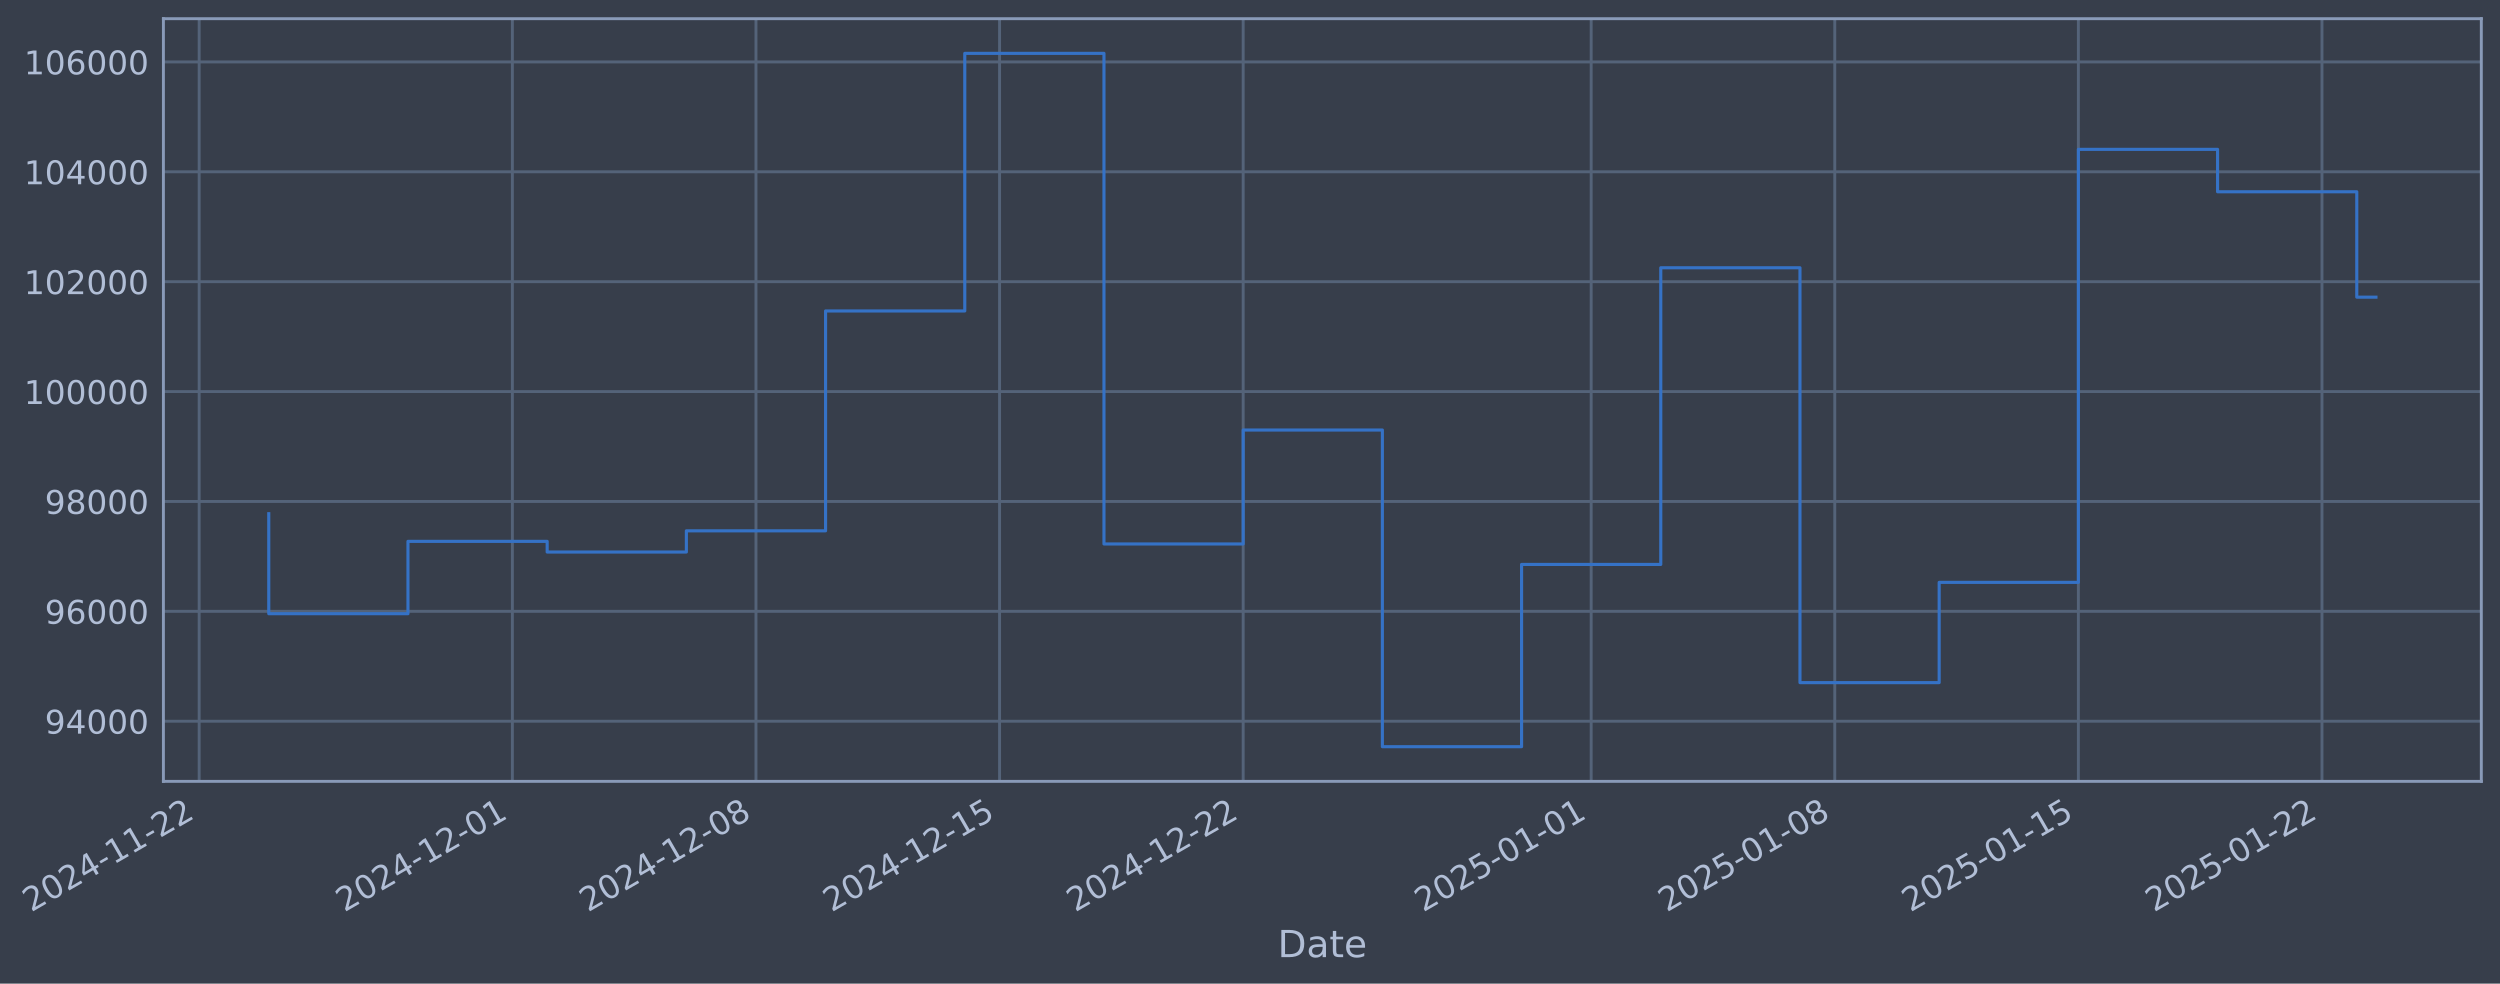
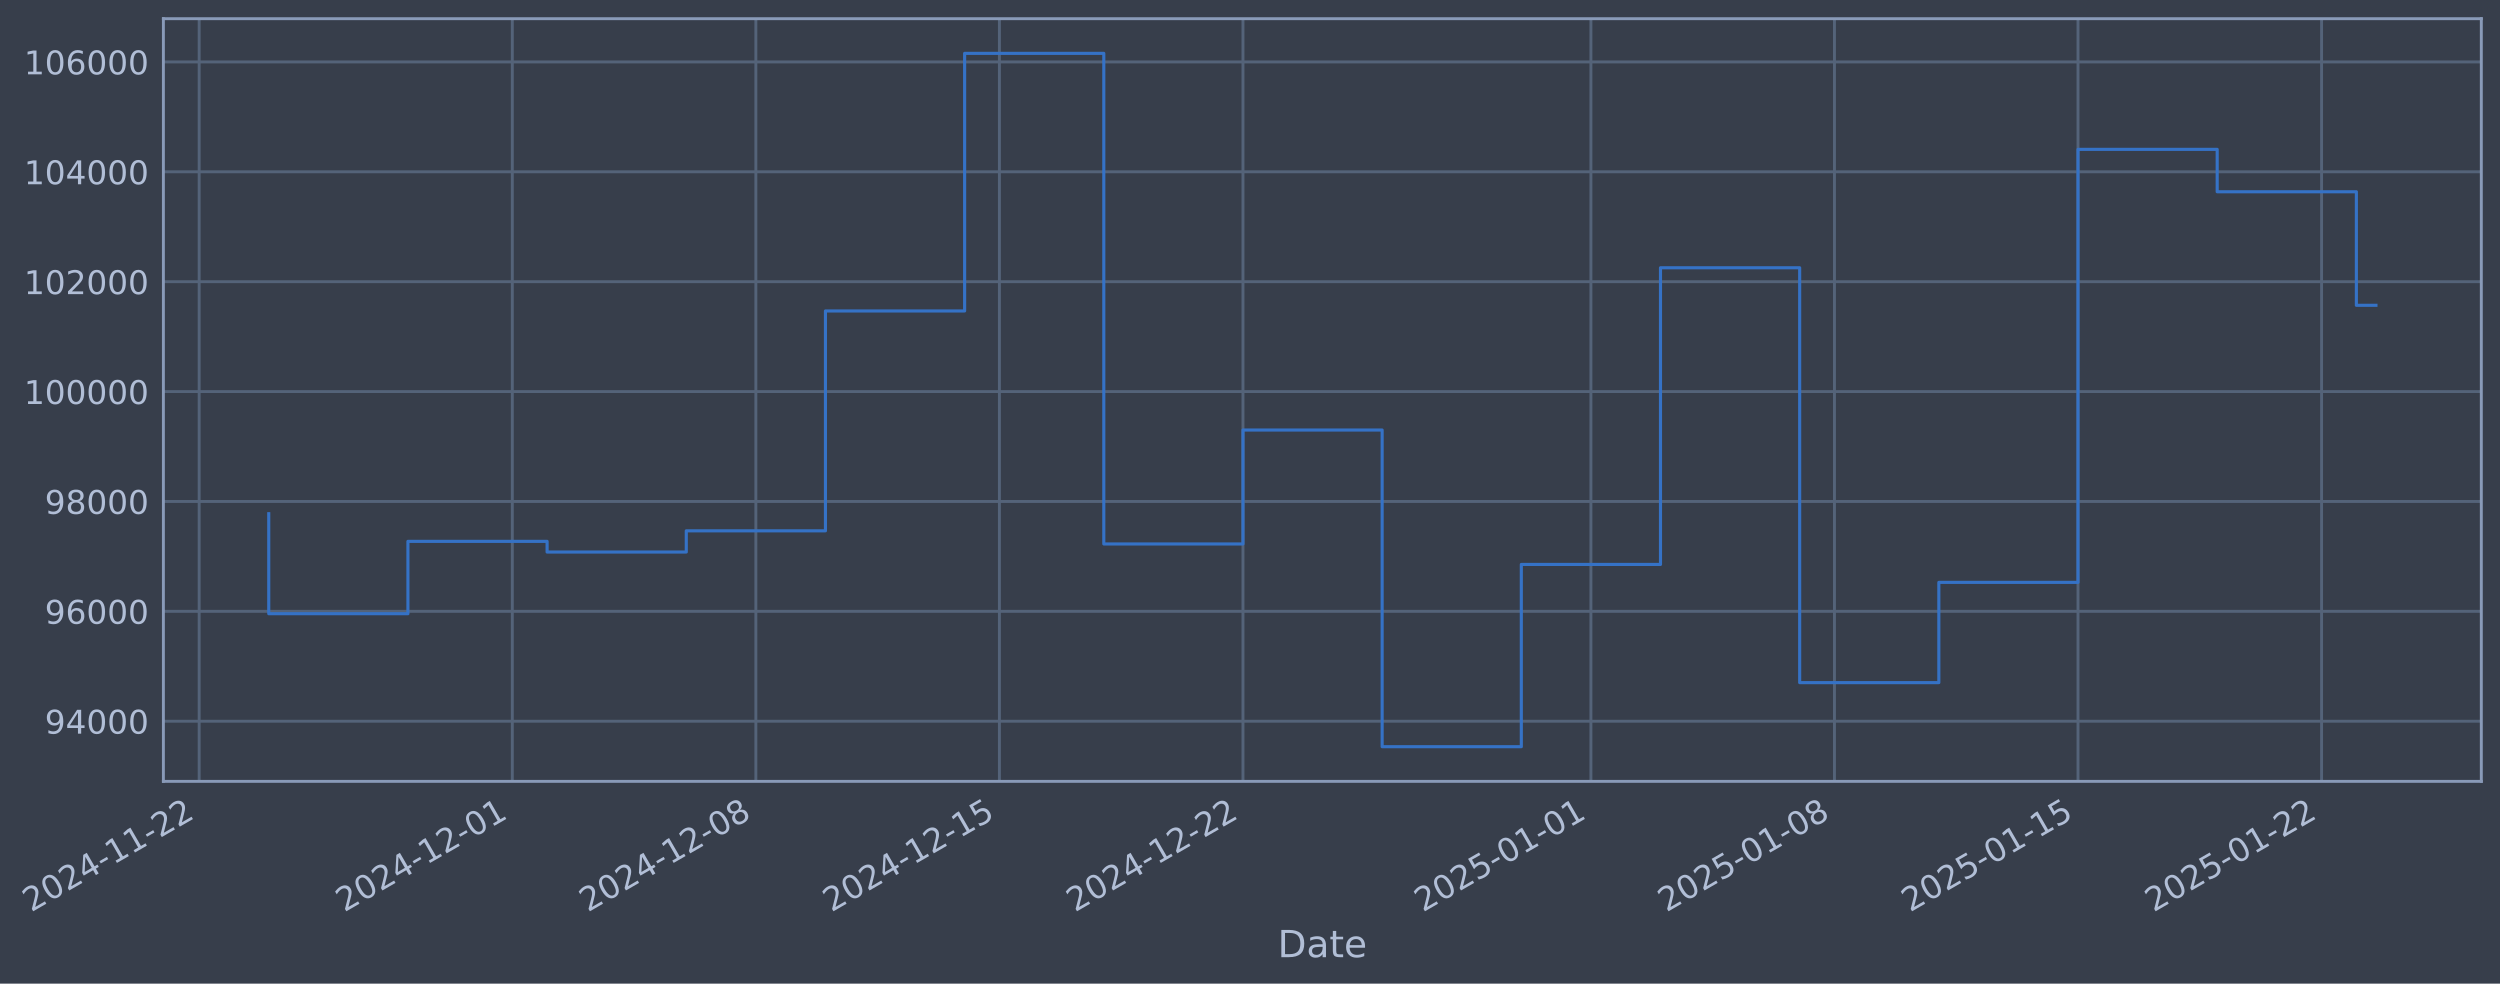
- <svg xmlns="http://www.w3.org/2000/svg" xmlns:xlink="http://www.w3.org/1999/xlink" width="962.939pt" height="378.87pt" viewBox="0 0 962.939 378.87" version="1.1">
+ <svg xmlns="http://www.w3.org/2000/svg" xmlns:xlink="http://www.w3.org/1999/xlink" width="962.934pt" height="378.87pt" viewBox="0 0 962.934 378.87" version="1.1">
  <defs>
    <style type="text/css">*{stroke-linejoin: round; stroke-linecap: butt}</style>
  </defs>
  <g id="figure_1">
    <g id="patch_1">
-       <path d="M 0 378.87  L 962.939 378.87  L 962.939 0  L 0 0  z " style="fill: #373e4b" />
+       <path d="M 0 378.87  L 962.934 378.87  L 962.934 0  L 0 0  z " style="fill: #373e4b" />
    </g>
    <g id="axes_1">
      <g id="patch_2">
-         <path d="M 62.939 300.96  L 955.739 300.96  L 955.739 7.2  L 62.939 7.2  z " style="fill: #373e4b" />
+         <path d="M 62.934 300.96  L 955.734 300.96  L 955.734 7.2  L 62.934 7.2  z " style="fill: #373e4b" />
      </g>
      <g id="matplotlib.axis_1">
        <g id="xtick_1">
          <g id="line2d_1">
-             <path d="M 76.713 300.96  L 76.713 7.2  " clip-path="url(#p79227a3ffe)" style="fill: none; stroke: #546379; stroke-width: 1.12; stroke-linecap: square" />
+             <path d="M 76.713 300.96  L 76.713 7.2  " clip-path="url(#p536c8dba28)" style="fill: none; stroke: #546379; stroke-width: 1.12; stroke-linecap: square" />
          </g>
          <g id="line2d_2" />
          <g id="text_1">
            <g style="fill: #b1bed6" transform="translate(11.98702 351.4642) rotate(-30) scale(0.126 -0.126)">
              <defs>
                <path id="DejaVuSans-32" d="M 1228 531  L 3431 531  L 3431 0  L 469 0  L 469 531  Q 828 903 1448 1529  Q 2069 2156 2228 2338  Q 2531 2678 2651 2914  Q 2772 3150 2772 3378  Q 2772 3750 2511 3984  Q 2250 4219 1831 4219  Q 1534 4219 1204 4116  Q 875 4013 500 3803  L 500 4441  Q 881 4594 1212 4672  Q 1544 4750 1819 4750  Q 2544 4750 2975 4387  Q 3406 4025 3406 3419  Q 3406 3131 3298 2873  Q 3191 2616 2906 2266  Q 2828 2175 2409 1742  Q 1991 1309 1228 531  z " transform="scale(0.015625)" />
                <path id="DejaVuSans-30" d="M 2034 4250  Q 1547 4250 1301 3770  Q 1056 3291 1056 2328  Q 1056 1369 1301 889  Q 1547 409 2034 409  Q 2525 409 2770 889  Q 3016 1369 3016 2328  Q 3016 3291 2770 3770  Q 2525 4250 2034 4250  z M 2034 4750  Q 2819 4750 3233 4129  Q 3647 3509 3647 2328  Q 3647 1150 3233 529  Q 2819 -91 2034 -91  Q 1250 -91 836 529  Q 422 1150 422 2328  Q 422 3509 836 4129  Q 1250 4750 2034 4750  z " transform="scale(0.015625)" />
                <path id="DejaVuSans-34" d="M 2419 4116  L 825 1625  L 2419 1625  L 2419 4116  z M 2253 4666  L 3047 4666  L 3047 1625  L 3713 1625  L 3713 1100  L 3047 1100  L 3047 0  L 2419 0  L 2419 1100  L 313 1100  L 313 1709  L 2253 4666  z " transform="scale(0.015625)" />
                <path id="DejaVuSans-2d" d="M 313 2009  L 1997 2009  L 1997 1497  L 313 1497  L 313 2009  z " transform="scale(0.015625)" />
                <path id="DejaVuSans-31" d="M 794 531  L 1825 531  L 1825 4091  L 703 3866  L 703 4441  L 1819 4666  L 2450 4666  L 2450 531  L 3481 531  L 3481 0  L 794 0  L 794 531  z " transform="scale(0.015625)" />
              </defs>
              <use xlink:href="#DejaVuSans-32" />
              <use xlink:href="#DejaVuSans-30" transform="translate(63.62305 0)" />
              <use xlink:href="#DejaVuSans-32" transform="translate(127.2461 0)" />
              <use xlink:href="#DejaVuSans-34" transform="translate(190.8691 0)" />
              <use xlink:href="#DejaVuSans-2d" transform="translate(254.4922 0)" />
              <use xlink:href="#DejaVuSans-31" transform="translate(290.5762 0)" />
              <use xlink:href="#DejaVuSans-31" transform="translate(354.1992 0)" />
              <use xlink:href="#DejaVuSans-2d" transform="translate(417.8223 0)" />
              <use xlink:href="#DejaVuSans-32" transform="translate(453.9062 0)" />
              <use xlink:href="#DejaVuSans-32" transform="translate(517.5293 0)" />
            </g>
          </g>
        </g>
        <g id="xtick_2">
          <g id="line2d_3">
-             <path d="M 197.35 300.96  L 197.35 7.2  " clip-path="url(#p79227a3ffe)" style="fill: none; stroke: #546379; stroke-width: 1.12; stroke-linecap: square" />
+             <path d="M 197.326 300.96  L 197.326 7.2  " clip-path="url(#p536c8dba28)" style="fill: none; stroke: #546379; stroke-width: 1.12; stroke-linecap: square" />
          </g>
          <g id="line2d_4" />
          <g id="text_2">
-             <g style="fill: #b1bed6" transform="translate(132.6247 351.4642) rotate(-30) scale(0.126 -0.126)">
+             <g style="fill: #b1bed6" transform="translate(132.601 351.4642) rotate(-30) scale(0.126 -0.126)">
              <use xlink:href="#DejaVuSans-32" />
              <use xlink:href="#DejaVuSans-30" transform="translate(63.62305 0)" />
              <use xlink:href="#DejaVuSans-32" transform="translate(127.2461 0)" />
              <use xlink:href="#DejaVuSans-34" transform="translate(190.8691 0)" />
              <use xlink:href="#DejaVuSans-2d" transform="translate(254.4922 0)" />
              <use xlink:href="#DejaVuSans-31" transform="translate(290.5762 0)" />
              <use xlink:href="#DejaVuSans-32" transform="translate(354.1992 0)" />
              <use xlink:href="#DejaVuSans-2d" transform="translate(417.8223 0)" />
              <use xlink:href="#DejaVuSans-30" transform="translate(453.9062 0)" />
              <use xlink:href="#DejaVuSans-31" transform="translate(517.5293 0)" />
            </g>
          </g>
        </g>
        <g id="xtick_3">
          <g id="line2d_5">
-             <path d="M 291.18 300.96  L 291.18 7.2  " clip-path="url(#p79227a3ffe)" style="fill: none; stroke: #546379; stroke-width: 1.12; stroke-linecap: square" />
+             <path d="M 291.137 300.96  L 291.137 7.2  " clip-path="url(#p536c8dba28)" style="fill: none; stroke: #546379; stroke-width: 1.12; stroke-linecap: square" />
          </g>
          <g id="line2d_6" />
          <g id="text_3">
-             <g style="fill: #b1bed6" transform="translate(226.454 351.4642) rotate(-30) scale(0.126 -0.126)">
+             <g style="fill: #b1bed6" transform="translate(226.4118 351.4642) rotate(-30) scale(0.126 -0.126)">
              <defs>
                <path id="DejaVuSans-38" d="M 2034 2216  Q 1584 2216 1326 1975  Q 1069 1734 1069 1313  Q 1069 891 1326 650  Q 1584 409 2034 409  Q 2484 409 2743 651  Q 3003 894 3003 1313  Q 3003 1734 2745 1975  Q 2488 2216 2034 2216  z M 1403 2484  Q 997 2584 770 2862  Q 544 3141 544 3541  Q 544 4100 942 4425  Q 1341 4750 2034 4750  Q 2731 4750 3128 4425  Q 3525 4100 3525 3541  Q 3525 3141 3298 2862  Q 3072 2584 2669 2484  Q 3125 2378 3379 2068  Q 3634 1759 3634 1313  Q 3634 634 3220 271  Q 2806 -91 2034 -91  Q 1263 -91 848 271  Q 434 634 434 1313  Q 434 1759 690 2068  Q 947 2378 1403 2484  z M 1172 3481  Q 1172 3119 1398 2916  Q 1625 2713 2034 2713  Q 2441 2713 2670 2916  Q 2900 3119 2900 3481  Q 2900 3844 2670 4047  Q 2441 4250 2034 4250  Q 1625 4250 1398 4047  Q 1172 3844 1172 3481  z " transform="scale(0.015625)" />
              </defs>
              <use xlink:href="#DejaVuSans-32" />
              <use xlink:href="#DejaVuSans-30" transform="translate(63.62305 0)" />
              <use xlink:href="#DejaVuSans-32" transform="translate(127.2461 0)" />
              <use xlink:href="#DejaVuSans-34" transform="translate(190.8691 0)" />
              <use xlink:href="#DejaVuSans-2d" transform="translate(254.4922 0)" />
              <use xlink:href="#DejaVuSans-31" transform="translate(290.5762 0)" />
              <use xlink:href="#DejaVuSans-32" transform="translate(354.1992 0)" />
              <use xlink:href="#DejaVuSans-2d" transform="translate(417.8223 0)" />
              <use xlink:href="#DejaVuSans-30" transform="translate(453.9062 0)" />
              <use xlink:href="#DejaVuSans-38" transform="translate(517.5293 0)" />
            </g>
          </g>
        </g>
        <g id="xtick_4">
          <g id="line2d_7">
-             <path d="M 385.009 300.96  L 385.009 7.2  " clip-path="url(#p79227a3ffe)" style="fill: none; stroke: #546379; stroke-width: 1.12; stroke-linecap: square" />
+             <path d="M 384.948 300.96  L 384.948 7.2  " clip-path="url(#p536c8dba28)" style="fill: none; stroke: #546379; stroke-width: 1.12; stroke-linecap: square" />
          </g>
          <g id="line2d_8" />
          <g id="text_4">
-             <g style="fill: #b1bed6" transform="translate(320.2834 351.4642) rotate(-30) scale(0.126 -0.126)">
+             <g style="fill: #b1bed6" transform="translate(320.2227 351.4642) rotate(-30) scale(0.126 -0.126)">
              <defs>
                <path id="DejaVuSans-35" d="M 691 4666  L 3169 4666  L 3169 4134  L 1269 4134  L 1269 2991  Q 1406 3038 1543 3061  Q 1681 3084 1819 3084  Q 2600 3084 3056 2656  Q 3513 2228 3513 1497  Q 3513 744 3044 326  Q 2575 -91 1722 -91  Q 1428 -91 1123 -41  Q 819 9 494 109  L 494 744  Q 775 591 1075 516  Q 1375 441 1709 441  Q 2250 441 2565 725  Q 2881 1009 2881 1497  Q 2881 1984 2565 2268  Q 2250 2553 1709 2553  Q 1456 2553 1204 2497  Q 953 2441 691 2322  L 691 4666  z " transform="scale(0.015625)" />
              </defs>
              <use xlink:href="#DejaVuSans-32" />
              <use xlink:href="#DejaVuSans-30" transform="translate(63.62305 0)" />
              <use xlink:href="#DejaVuSans-32" transform="translate(127.2461 0)" />
              <use xlink:href="#DejaVuSans-34" transform="translate(190.8691 0)" />
              <use xlink:href="#DejaVuSans-2d" transform="translate(254.4922 0)" />
              <use xlink:href="#DejaVuSans-31" transform="translate(290.5762 0)" />
              <use xlink:href="#DejaVuSans-32" transform="translate(354.1992 0)" />
              <use xlink:href="#DejaVuSans-2d" transform="translate(417.8223 0)" />
              <use xlink:href="#DejaVuSans-31" transform="translate(453.9062 0)" />
              <use xlink:href="#DejaVuSans-35" transform="translate(517.5293 0)" />
            </g>
          </g>
        </g>
        <g id="xtick_5">
          <g id="line2d_9">
-             <path d="M 478.838 300.96  L 478.838 7.2  " clip-path="url(#p79227a3ffe)" style="fill: none; stroke: #546379; stroke-width: 1.12; stroke-linecap: square" />
+             <path d="M 478.759 300.96  L 478.759 7.2  " clip-path="url(#p536c8dba28)" style="fill: none; stroke: #546379; stroke-width: 1.12; stroke-linecap: square" />
          </g>
          <g id="line2d_10" />
          <g id="text_5">
-             <g style="fill: #b1bed6" transform="translate(414.1127 351.4642) rotate(-30) scale(0.126 -0.126)">
+             <g style="fill: #b1bed6" transform="translate(414.0335 351.4642) rotate(-30) scale(0.126 -0.126)">
              <use xlink:href="#DejaVuSans-32" />
              <use xlink:href="#DejaVuSans-30" transform="translate(63.62305 0)" />
              <use xlink:href="#DejaVuSans-32" transform="translate(127.2461 0)" />
              <use xlink:href="#DejaVuSans-34" transform="translate(190.8691 0)" />
              <use xlink:href="#DejaVuSans-2d" transform="translate(254.4922 0)" />
              <use xlink:href="#DejaVuSans-31" transform="translate(290.5762 0)" />
              <use xlink:href="#DejaVuSans-32" transform="translate(354.1992 0)" />
              <use xlink:href="#DejaVuSans-2d" transform="translate(417.8223 0)" />
              <use xlink:href="#DejaVuSans-32" transform="translate(453.9062 0)" />
              <use xlink:href="#DejaVuSans-32" transform="translate(517.5293 0)" />
            </g>
          </g>
        </g>
        <g id="xtick_6">
          <g id="line2d_11">
-             <path d="M 612.88 300.96  L 612.88 7.2  " clip-path="url(#p79227a3ffe)" style="fill: none; stroke: #546379; stroke-width: 1.12; stroke-linecap: square" />
+             <path d="M 612.775 300.96  L 612.775 7.2  " clip-path="url(#p536c8dba28)" style="fill: none; stroke: #546379; stroke-width: 1.12; stroke-linecap: square" />
          </g>
          <g id="line2d_12" />
          <g id="text_6">
-             <g style="fill: #b1bed6" transform="translate(548.1546 351.4642) rotate(-30) scale(0.126 -0.126)">
+             <g style="fill: #b1bed6" transform="translate(548.049 351.4642) rotate(-30) scale(0.126 -0.126)">
              <use xlink:href="#DejaVuSans-32" />
              <use xlink:href="#DejaVuSans-30" transform="translate(63.62305 0)" />
              <use xlink:href="#DejaVuSans-32" transform="translate(127.2461 0)" />
              <use xlink:href="#DejaVuSans-35" transform="translate(190.8691 0)" />
              <use xlink:href="#DejaVuSans-2d" transform="translate(254.4922 0)" />
              <use xlink:href="#DejaVuSans-30" transform="translate(290.5762 0)" />
              <use xlink:href="#DejaVuSans-31" transform="translate(354.1992 0)" />
              <use xlink:href="#DejaVuSans-2d" transform="translate(417.8223 0)" />
              <use xlink:href="#DejaVuSans-30" transform="translate(453.9062 0)" />
              <use xlink:href="#DejaVuSans-31" transform="translate(517.5293 0)" />
            </g>
          </g>
        </g>
        <g id="xtick_7">
          <g id="line2d_13">
-             <path d="M 706.709 300.96  L 706.709 7.2  " clip-path="url(#p79227a3ffe)" style="fill: none; stroke: #546379; stroke-width: 1.12; stroke-linecap: square" />
+             <path d="M 706.585 300.96  L 706.585 7.2  " clip-path="url(#p536c8dba28)" style="fill: none; stroke: #546379; stroke-width: 1.12; stroke-linecap: square" />
          </g>
          <g id="line2d_14" />
          <g id="text_7">
-             <g style="fill: #b1bed6" transform="translate(641.9839 351.4642) rotate(-30) scale(0.126 -0.126)">
+             <g style="fill: #b1bed6" transform="translate(641.8599 351.4642) rotate(-30) scale(0.126 -0.126)">
              <use xlink:href="#DejaVuSans-32" />
              <use xlink:href="#DejaVuSans-30" transform="translate(63.62305 0)" />
              <use xlink:href="#DejaVuSans-32" transform="translate(127.2461 0)" />
              <use xlink:href="#DejaVuSans-35" transform="translate(190.8691 0)" />
              <use xlink:href="#DejaVuSans-2d" transform="translate(254.4922 0)" />
              <use xlink:href="#DejaVuSans-30" transform="translate(290.5762 0)" />
              <use xlink:href="#DejaVuSans-31" transform="translate(354.1992 0)" />
              <use xlink:href="#DejaVuSans-2d" transform="translate(417.8223 0)" />
              <use xlink:href="#DejaVuSans-30" transform="translate(453.9062 0)" />
              <use xlink:href="#DejaVuSans-38" transform="translate(517.5293 0)" />
            </g>
          </g>
        </g>
        <g id="xtick_8">
          <g id="line2d_15">
-             <path d="M 800.539 300.96  L 800.539 7.2  " clip-path="url(#p79227a3ffe)" style="fill: none; stroke: #546379; stroke-width: 1.12; stroke-linecap: square" />
+             <path d="M 800.396 300.96  L 800.396 7.2  " clip-path="url(#p536c8dba28)" style="fill: none; stroke: #546379; stroke-width: 1.12; stroke-linecap: square" />
          </g>
          <g id="line2d_16" />
          <g id="text_8">
-             <g style="fill: #b1bed6" transform="translate(735.8132 351.4642) rotate(-30) scale(0.126 -0.126)">
+             <g style="fill: #b1bed6" transform="translate(735.6707 351.4642) rotate(-30) scale(0.126 -0.126)">
              <use xlink:href="#DejaVuSans-32" />
              <use xlink:href="#DejaVuSans-30" transform="translate(63.62305 0)" />
              <use xlink:href="#DejaVuSans-32" transform="translate(127.2461 0)" />
              <use xlink:href="#DejaVuSans-35" transform="translate(190.8691 0)" />
              <use xlink:href="#DejaVuSans-2d" transform="translate(254.4922 0)" />
              <use xlink:href="#DejaVuSans-30" transform="translate(290.5762 0)" />
              <use xlink:href="#DejaVuSans-31" transform="translate(354.1992 0)" />
              <use xlink:href="#DejaVuSans-2d" transform="translate(417.8223 0)" />
              <use xlink:href="#DejaVuSans-31" transform="translate(453.9062 0)" />
              <use xlink:href="#DejaVuSans-35" transform="translate(517.5293 0)" />
            </g>
          </g>
        </g>
        <g id="xtick_9">
          <g id="line2d_17">
-             <path d="M 894.368 300.96  L 894.368 7.2  " clip-path="url(#p79227a3ffe)" style="fill: none; stroke: #546379; stroke-width: 1.12; stroke-linecap: square" />
+             <path d="M 894.207 300.96  L 894.207 7.2  " clip-path="url(#p536c8dba28)" style="fill: none; stroke: #546379; stroke-width: 1.12; stroke-linecap: square" />
          </g>
          <g id="line2d_18" />
          <g id="text_9">
-             <g style="fill: #b1bed6" transform="translate(829.6425 351.4642) rotate(-30) scale(0.126 -0.126)">
+             <g style="fill: #b1bed6" transform="translate(829.4816 351.4642) rotate(-30) scale(0.126 -0.126)">
              <use xlink:href="#DejaVuSans-32" />
              <use xlink:href="#DejaVuSans-30" transform="translate(63.62305 0)" />
              <use xlink:href="#DejaVuSans-32" transform="translate(127.2461 0)" />
              <use xlink:href="#DejaVuSans-35" transform="translate(190.8691 0)" />
              <use xlink:href="#DejaVuSans-2d" transform="translate(254.4922 0)" />
              <use xlink:href="#DejaVuSans-30" transform="translate(290.5762 0)" />
              <use xlink:href="#DejaVuSans-31" transform="translate(354.1992 0)" />
              <use xlink:href="#DejaVuSans-2d" transform="translate(417.8223 0)" />
              <use xlink:href="#DejaVuSans-32" transform="translate(453.9062 0)" />
              <use xlink:href="#DejaVuSans-32" transform="translate(517.5293 0)" />
            </g>
          </g>
        </g>
        <g id="text_10">
-           <g style="fill: #b1bed6" transform="translate(492.13 368.6753) scale(0.144 -0.144)">
+           <g style="fill: #b1bed6" transform="translate(492.1247 368.6753) scale(0.144 -0.144)">
            <defs>
              <path id="DejaVuSans-44" d="M 1259 4147  L 1259 519  L 2022 519  Q 2988 519 3436 956  Q 3884 1394 3884 2338  Q 3884 3275 3436 3711  Q 2988 4147 2022 4147  L 1259 4147  z M 628 4666  L 1925 4666  Q 3281 4666 3915 4102  Q 4550 3538 4550 2338  Q 4550 1131 3912 565  Q 3275 0 1925 0  L 628 0  L 628 4666  z " transform="scale(0.015625)" />
              <path id="DejaVuSans-61" d="M 2194 1759  Q 1497 1759 1228 1600  Q 959 1441 959 1056  Q 959 750 1161 570  Q 1363 391 1709 391  Q 2188 391 2477 730  Q 2766 1069 2766 1631  L 2766 1759  L 2194 1759  z M 3341 1997  L 3341 0  L 2766 0  L 2766 531  Q 2569 213 2275 61  Q 1981 -91 1556 -91  Q 1019 -91 701 211  Q 384 513 384 1019  Q 384 1609 779 1909  Q 1175 2209 1959 2209  L 2766 2209  L 2766 2266  Q 2766 2663 2505 2880  Q 2244 3097 1772 3097  Q 1472 3097 1187 3025  Q 903 2953 641 2809  L 641 3341  Q 956 3463 1253 3523  Q 1550 3584 1831 3584  Q 2591 3584 2966 3190  Q 3341 2797 3341 1997  z " transform="scale(0.015625)" />
              <path id="DejaVuSans-74" d="M 1172 4494  L 1172 3500  L 2356 3500  L 2356 3053  L 1172 3053  L 1172 1153  Q 1172 725 1289 603  Q 1406 481 1766 481  L 2356 481  L 2356 0  L 1766 0  Q 1100 0 847 248  Q 594 497 594 1153  L 594 3053  L 172 3053  L 172 3500  L 594 3500  L 594 4494  L 1172 4494  z " transform="scale(0.015625)" />
              <path id="DejaVuSans-65" d="M 3597 1894  L 3597 1613  L 953 1613  Q 991 1019 1311 708  Q 1631 397 2203 397  Q 2534 397 2845 478  Q 3156 559 3463 722  L 3463 178  Q 3153 47 2828 -22  Q 2503 -91 2169 -91  Q 1331 -91 842 396  Q 353 884 353 1716  Q 353 2575 817 3079  Q 1281 3584 2069 3584  Q 2775 3584 3186 3129  Q 3597 2675 3597 1894  z M 3022 2063  Q 3016 2534 2758 2815  Q 2500 3097 2075 3097  Q 1594 3097 1305 2825  Q 1016 2553 972 2059  L 3022 2063  z " transform="scale(0.015625)" />
            </defs>
            <use xlink:href="#DejaVuSans-44" />
            <use xlink:href="#DejaVuSans-61" transform="translate(77.00195 0)" />
            <use xlink:href="#DejaVuSans-74" transform="translate(138.2812 0)" />
            <use xlink:href="#DejaVuSans-65" transform="translate(177.4902 0)" />
          </g>
        </g>
      </g>
      <g id="matplotlib.axis_2">
        <g id="ytick_1">
          <g id="line2d_19">
-             <path d="M 62.939 277.797  L 955.739 277.797  " clip-path="url(#p79227a3ffe)" style="fill: none; stroke: #546379; stroke-width: 1.12; stroke-linecap: square" />
+             <path d="M 62.934 277.797  L 955.734 277.797  " clip-path="url(#p536c8dba28)" style="fill: none; stroke: #546379; stroke-width: 1.12; stroke-linecap: square" />
          </g>
          <g id="line2d_20" />
          <g id="text_11">
-             <g style="fill: #b1bed6" transform="translate(17.25533 282.5841) scale(0.126 -0.126)">
+             <g style="fill: #b1bed6" transform="translate(17.25006 282.5841) scale(0.126 -0.126)">
              <defs>
                <path id="DejaVuSans-39" d="M 703 97  L 703 672  Q 941 559 1184 500  Q 1428 441 1663 441  Q 2288 441 2617 861  Q 2947 1281 2994 2138  Q 2813 1869 2534 1725  Q 2256 1581 1919 1581  Q 1219 1581 811 2004  Q 403 2428 403 3163  Q 403 3881 828 4315  Q 1253 4750 1959 4750  Q 2769 4750 3195 4129  Q 3622 3509 3622 2328  Q 3622 1225 3098 567  Q 2575 -91 1691 -91  Q 1453 -91 1209 -44  Q 966 3 703 97  z M 1959 2075  Q 2384 2075 2632 2365  Q 2881 2656 2881 3163  Q 2881 3666 2632 3958  Q 2384 4250 1959 4250  Q 1534 4250 1286 3958  Q 1038 3666 1038 3163  Q 1038 2656 1286 2365  Q 1534 2075 1959 2075  z " transform="scale(0.015625)" />
              </defs>
              <use xlink:href="#DejaVuSans-39" />
              <use xlink:href="#DejaVuSans-34" transform="translate(63.62305 0)" />
              <use xlink:href="#DejaVuSans-30" transform="translate(127.2461 0)" />
              <use xlink:href="#DejaVuSans-30" transform="translate(190.8691 0)" />
              <use xlink:href="#DejaVuSans-30" transform="translate(254.4922 0)" />
            </g>
          </g>
        </g>
        <g id="ytick_2">
          <g id="line2d_21">
-             <path d="M 62.939 235.473  L 955.739 235.473  " clip-path="url(#p79227a3ffe)" style="fill: none; stroke: #546379; stroke-width: 1.12; stroke-linecap: square" />
+             <path d="M 62.934 235.473  L 955.734 235.473  " clip-path="url(#p536c8dba28)" style="fill: none; stroke: #546379; stroke-width: 1.12; stroke-linecap: square" />
          </g>
          <g id="line2d_22" />
          <g id="text_12">
-             <g style="fill: #b1bed6" transform="translate(17.25533 240.2602) scale(0.126 -0.126)">
+             <g style="fill: #b1bed6" transform="translate(17.25006 240.2602) scale(0.126 -0.126)">
              <defs>
                <path id="DejaVuSans-36" d="M 2113 2584  Q 1688 2584 1439 2293  Q 1191 2003 1191 1497  Q 1191 994 1439 701  Q 1688 409 2113 409  Q 2538 409 2786 701  Q 3034 994 3034 1497  Q 3034 2003 2786 2293  Q 2538 2584 2113 2584  z M 3366 4563  L 3366 3988  Q 3128 4100 2886 4159  Q 2644 4219 2406 4219  Q 1781 4219 1451 3797  Q 1122 3375 1075 2522  Q 1259 2794 1537 2939  Q 1816 3084 2150 3084  Q 2853 3084 3261 2657  Q 3669 2231 3669 1497  Q 3669 778 3244 343  Q 2819 -91 2113 -91  Q 1303 -91 875 529  Q 447 1150 447 2328  Q 447 3434 972 4092  Q 1497 4750 2381 4750  Q 2619 4750 2861 4703  Q 3103 4656 3366 4563  z " transform="scale(0.015625)" />
              </defs>
              <use xlink:href="#DejaVuSans-39" />
              <use xlink:href="#DejaVuSans-36" transform="translate(63.62305 0)" />
              <use xlink:href="#DejaVuSans-30" transform="translate(127.2461 0)" />
              <use xlink:href="#DejaVuSans-30" transform="translate(190.8691 0)" />
              <use xlink:href="#DejaVuSans-30" transform="translate(254.4922 0)" />
            </g>
          </g>
        </g>
        <g id="ytick_3">
          <g id="line2d_23">
-             <path d="M 62.939 193.149  L 955.739 193.149  " clip-path="url(#p79227a3ffe)" style="fill: none; stroke: #546379; stroke-width: 1.12; stroke-linecap: square" />
+             <path d="M 62.934 193.149  L 955.734 193.149  " clip-path="url(#p536c8dba28)" style="fill: none; stroke: #546379; stroke-width: 1.12; stroke-linecap: square" />
          </g>
          <g id="line2d_24" />
          <g id="text_13">
-             <g style="fill: #b1bed6" transform="translate(17.25533 197.9364) scale(0.126 -0.126)">
+             <g style="fill: #b1bed6" transform="translate(17.25006 197.9364) scale(0.126 -0.126)">
              <use xlink:href="#DejaVuSans-39" />
              <use xlink:href="#DejaVuSans-38" transform="translate(63.62305 0)" />
              <use xlink:href="#DejaVuSans-30" transform="translate(127.2461 0)" />
              <use xlink:href="#DejaVuSans-30" transform="translate(190.8691 0)" />
              <use xlink:href="#DejaVuSans-30" transform="translate(254.4922 0)" />
            </g>
          </g>
        </g>
        <g id="ytick_4">
          <g id="line2d_25">
-             <path d="M 62.939 150.826  L 955.739 150.826  " clip-path="url(#p79227a3ffe)" style="fill: none; stroke: #546379; stroke-width: 1.12; stroke-linecap: square" />
+             <path d="M 62.934 150.826  L 955.734 150.826  " clip-path="url(#p536c8dba28)" style="fill: none; stroke: #546379; stroke-width: 1.12; stroke-linecap: square" />
          </g>
          <g id="line2d_26" />
          <g id="text_14">
-             <g style="fill: #b1bed6" transform="translate(9.238584 155.6126) scale(0.126 -0.126)">
+             <g style="fill: #b1bed6" transform="translate(9.233307 155.6126) scale(0.126 -0.126)">
              <use xlink:href="#DejaVuSans-31" />
              <use xlink:href="#DejaVuSans-30" transform="translate(63.62305 0)" />
              <use xlink:href="#DejaVuSans-30" transform="translate(127.2461 0)" />
              <use xlink:href="#DejaVuSans-30" transform="translate(190.8691 0)" />
              <use xlink:href="#DejaVuSans-30" transform="translate(254.4922 0)" />
              <use xlink:href="#DejaVuSans-30" transform="translate(318.1152 0)" />
            </g>
          </g>
        </g>
        <g id="ytick_5">
          <g id="line2d_27">
-             <path d="M 62.939 108.502  L 955.739 108.502  " clip-path="url(#p79227a3ffe)" style="fill: none; stroke: #546379; stroke-width: 1.12; stroke-linecap: square" />
+             <path d="M 62.934 108.502  L 955.734 108.502  " clip-path="url(#p536c8dba28)" style="fill: none; stroke: #546379; stroke-width: 1.12; stroke-linecap: square" />
          </g>
          <g id="line2d_28" />
          <g id="text_15">
-             <g style="fill: #b1bed6" transform="translate(9.238584 113.2888) scale(0.126 -0.126)">
+             <g style="fill: #b1bed6" transform="translate(9.233307 113.2888) scale(0.126 -0.126)">
              <use xlink:href="#DejaVuSans-31" />
              <use xlink:href="#DejaVuSans-30" transform="translate(63.62305 0)" />
              <use xlink:href="#DejaVuSans-32" transform="translate(127.2461 0)" />
              <use xlink:href="#DejaVuSans-30" transform="translate(190.8691 0)" />
              <use xlink:href="#DejaVuSans-30" transform="translate(254.4922 0)" />
              <use xlink:href="#DejaVuSans-30" transform="translate(318.1152 0)" />
            </g>
          </g>
        </g>
        <g id="ytick_6">
          <g id="line2d_29">
-             <path d="M 62.939 66.178  L 955.739 66.178  " clip-path="url(#p79227a3ffe)" style="fill: none; stroke: #546379; stroke-width: 1.12; stroke-linecap: square" />
+             <path d="M 62.934 66.178  L 955.734 66.178  " clip-path="url(#p536c8dba28)" style="fill: none; stroke: #546379; stroke-width: 1.12; stroke-linecap: square" />
          </g>
          <g id="line2d_30" />
          <g id="text_16">
-             <g style="fill: #b1bed6" transform="translate(9.238584 70.96502) scale(0.126 -0.126)">
+             <g style="fill: #b1bed6" transform="translate(9.233307 70.96502) scale(0.126 -0.126)">
              <use xlink:href="#DejaVuSans-31" />
              <use xlink:href="#DejaVuSans-30" transform="translate(63.62305 0)" />
              <use xlink:href="#DejaVuSans-34" transform="translate(127.2461 0)" />
              <use xlink:href="#DejaVuSans-30" transform="translate(190.8691 0)" />
              <use xlink:href="#DejaVuSans-30" transform="translate(254.4922 0)" />
              <use xlink:href="#DejaVuSans-30" transform="translate(318.1152 0)" />
            </g>
          </g>
        </g>
        <g id="ytick_7">
          <g id="line2d_31">
-             <path d="M 62.939 23.854  L 955.739 23.854  " clip-path="url(#p79227a3ffe)" style="fill: none; stroke: #546379; stroke-width: 1.12; stroke-linecap: square" />
+             <path d="M 62.934 23.854  L 955.734 23.854  " clip-path="url(#p536c8dba28)" style="fill: none; stroke: #546379; stroke-width: 1.12; stroke-linecap: square" />
          </g>
          <g id="line2d_32" />
          <g id="text_17">
-             <g style="fill: #b1bed6" transform="translate(9.238584 28.64121) scale(0.126 -0.126)">
+             <g style="fill: #b1bed6" transform="translate(9.233307 28.64121) scale(0.126 -0.126)">
              <use xlink:href="#DejaVuSans-31" />
              <use xlink:href="#DejaVuSans-30" transform="translate(63.62305 0)" />
              <use xlink:href="#DejaVuSans-36" transform="translate(127.2461 0)" />
              <use xlink:href="#DejaVuSans-30" transform="translate(190.8691 0)" />
              <use xlink:href="#DejaVuSans-30" transform="translate(254.4922 0)" />
              <use xlink:href="#DejaVuSans-30" transform="translate(318.1152 0)" />
            </g>
          </g>
        </g>
      </g>
      <g id="line2d_33">
-         <path d="M 103.521 197.87  L 103.521 236.383  L 157.138 236.383  L 157.138 208.521  L 210.754 208.521  L 210.754 212.628  L 264.371 212.628  L 264.371 204.459  L 317.988 204.459  L 317.988 119.77  L 371.605 119.77  L 371.605 20.553  L 425.221 20.553  L 425.221 209.517  L 478.838 209.517  L 478.838 165.636  L 532.455 165.636  L 532.455 287.607  L 586.072 287.607  L 586.072 217.409  L 639.688 217.409  L 639.688 103.141  L 693.305 103.141  L 693.305 262.927  L 746.922 262.927  L 746.922 224.318  L 800.539 224.318  L 800.539 57.525  L 854.155 57.525  L 854.155 73.859  L 907.772 73.859  L 907.772 114.455  L 915.157 114.455  " clip-path="url(#p79227a3ffe)" style="fill: none; stroke: #3572c6; stroke-width: 1.2; stroke-linecap: square" />
+         <path d="M 103.516 197.87  L 103.516 236.383  L 157.122 236.383  L 157.122 208.521  L 210.728 208.521  L 210.728 212.628  L 264.334 212.628  L 264.334 204.459  L 317.94 204.459  L 317.94 119.77  L 371.547 119.77  L 371.547 20.553  L 425.153 20.553  L 425.153 209.517  L 478.759 209.517  L 478.759 165.636  L 532.365 165.636  L 532.365 287.607  L 585.971 287.607  L 585.971 217.409  L 639.578 217.409  L 639.578 103.141  L 693.184 103.141  L 693.184 262.927  L 746.79 262.927  L 746.79 224.318  L 800.396 224.318  L 800.396 57.525  L 854.002 57.525  L 854.002 73.859  L 907.609 73.859  L 907.609 117.601  L 915.152 117.601  " clip-path="url(#p536c8dba28)" style="fill: none; stroke: #3572c6; stroke-width: 1.2; stroke-linecap: square" />
      </g>
      <g id="patch_3">
-         <path d="M 62.939 300.96  L 62.939 7.2  " style="fill: none; stroke: #899ab8; stroke-width: 1.12; stroke-linejoin: miter; stroke-linecap: square" />
+         <path d="M 62.934 300.96  L 62.934 7.2  " style="fill: none; stroke: #899ab8; stroke-width: 1.12; stroke-linejoin: miter; stroke-linecap: square" />
      </g>
      <g id="patch_4">
-         <path d="M 955.739 300.96  L 955.739 7.2  " style="fill: none; stroke: #899ab8; stroke-width: 1.12; stroke-linejoin: miter; stroke-linecap: square" />
+         <path d="M 955.734 300.96  L 955.734 7.2  " style="fill: none; stroke: #899ab8; stroke-width: 1.12; stroke-linejoin: miter; stroke-linecap: square" />
      </g>
      <g id="patch_5">
-         <path d="M 62.939 300.96  L 955.739 300.96  " style="fill: none; stroke: #899ab8; stroke-width: 1.12; stroke-linejoin: miter; stroke-linecap: square" />
+         <path d="M 62.934 300.96  L 955.734 300.96  " style="fill: none; stroke: #899ab8; stroke-width: 1.12; stroke-linejoin: miter; stroke-linecap: square" />
      </g>
      <g id="patch_6">
-         <path d="M 62.939 7.2  L 955.739 7.2  " style="fill: none; stroke: #899ab8; stroke-width: 1.12; stroke-linejoin: miter; stroke-linecap: square" />
+         <path d="M 62.934 7.2  L 955.734 7.2  " style="fill: none; stroke: #899ab8; stroke-width: 1.12; stroke-linejoin: miter; stroke-linecap: square" />
      </g>
    </g>
  </g>
  <defs>
-     <clipPath id="p79227a3ffe">
-       <rect x="62.939" y="7.2" width="892.8" height="293.76" />
+     <clipPath id="p536c8dba28">
+       <rect x="62.934" y="7.2" width="892.8" height="293.76" />
    </clipPath>
  </defs>
</svg>
